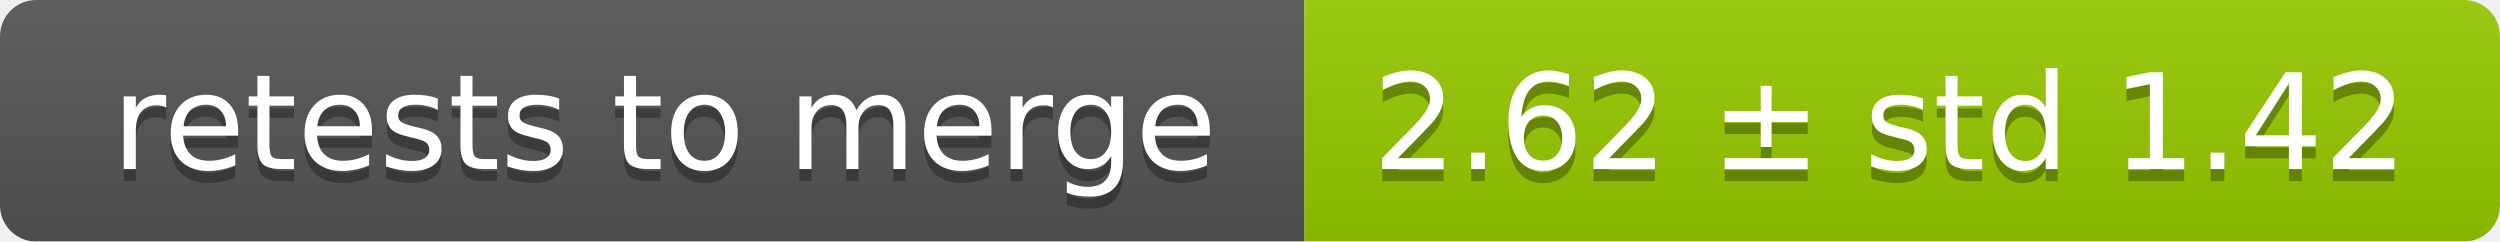
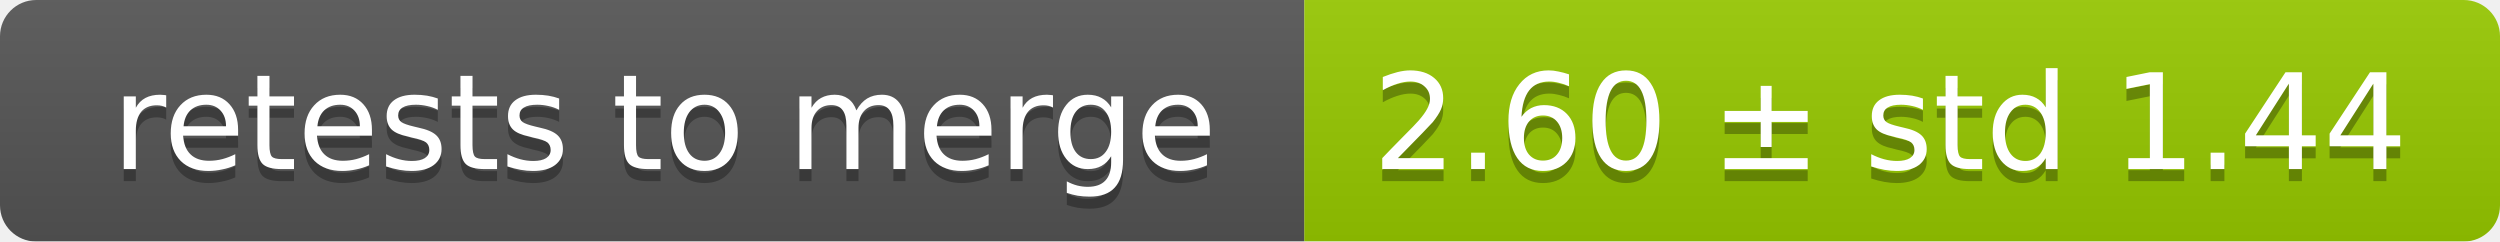
<svg xmlns="http://www.w3.org/2000/svg" width="207" height="20">
  <linearGradient id="smooth" x2="0" y2="100%">
    <stop offset="0" stop-color="#bbb" stop-opacity=".1" />
    <stop offset="1" stop-opacity=".1" />
  </linearGradient>
  <mask id="round">
    <rect width="207" height="20" rx="3" fill="#fff" />
  </mask>
  <g mask="url(#round)">
    <rect width="108" height="20" fill="#555" />
    <rect x="108" width="99" height="20" fill="#97ca00" />
    <rect width="207" height="20" fill="url(#smooth)" />
  </g>
  <g fill="#fff" text-anchor="middle" font-family="DejaVu Sans,Verdana,Geneva,sans-serif" font-size="11">
    <text x="55" y="15" fill="#010101" fill-opacity=".3">retests to merge</text>
    <text x="55" y="14">retests to merge</text>
-     <text x="156.5" y="15" fill="#010101" fill-opacity=".3">2.62 ± std 1.42</text>
-     <text x="156.5" y="14">2.62 ± std 1.42</text>
+     <text x="156.5" y="15" fill="#010101" fill-opacity=".3">2.60 ± std 1.44</text>
+     <text x="156.5" y="14">2.60 ± std 1.44</text>
  </g>
</svg>
